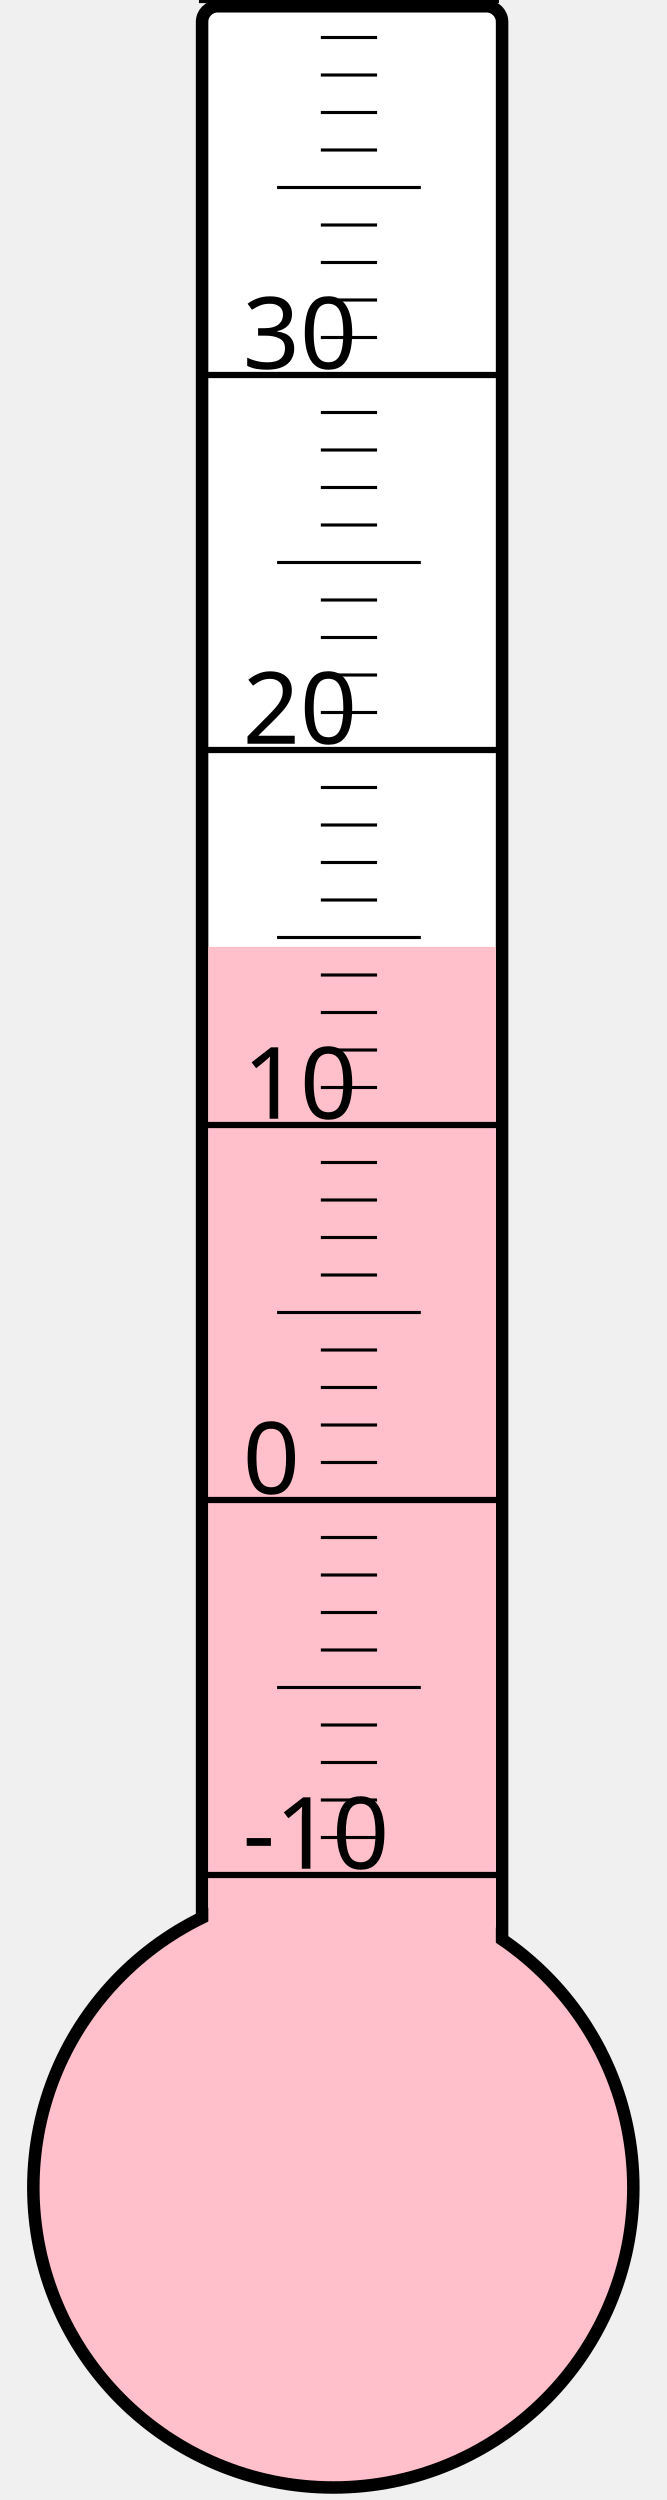
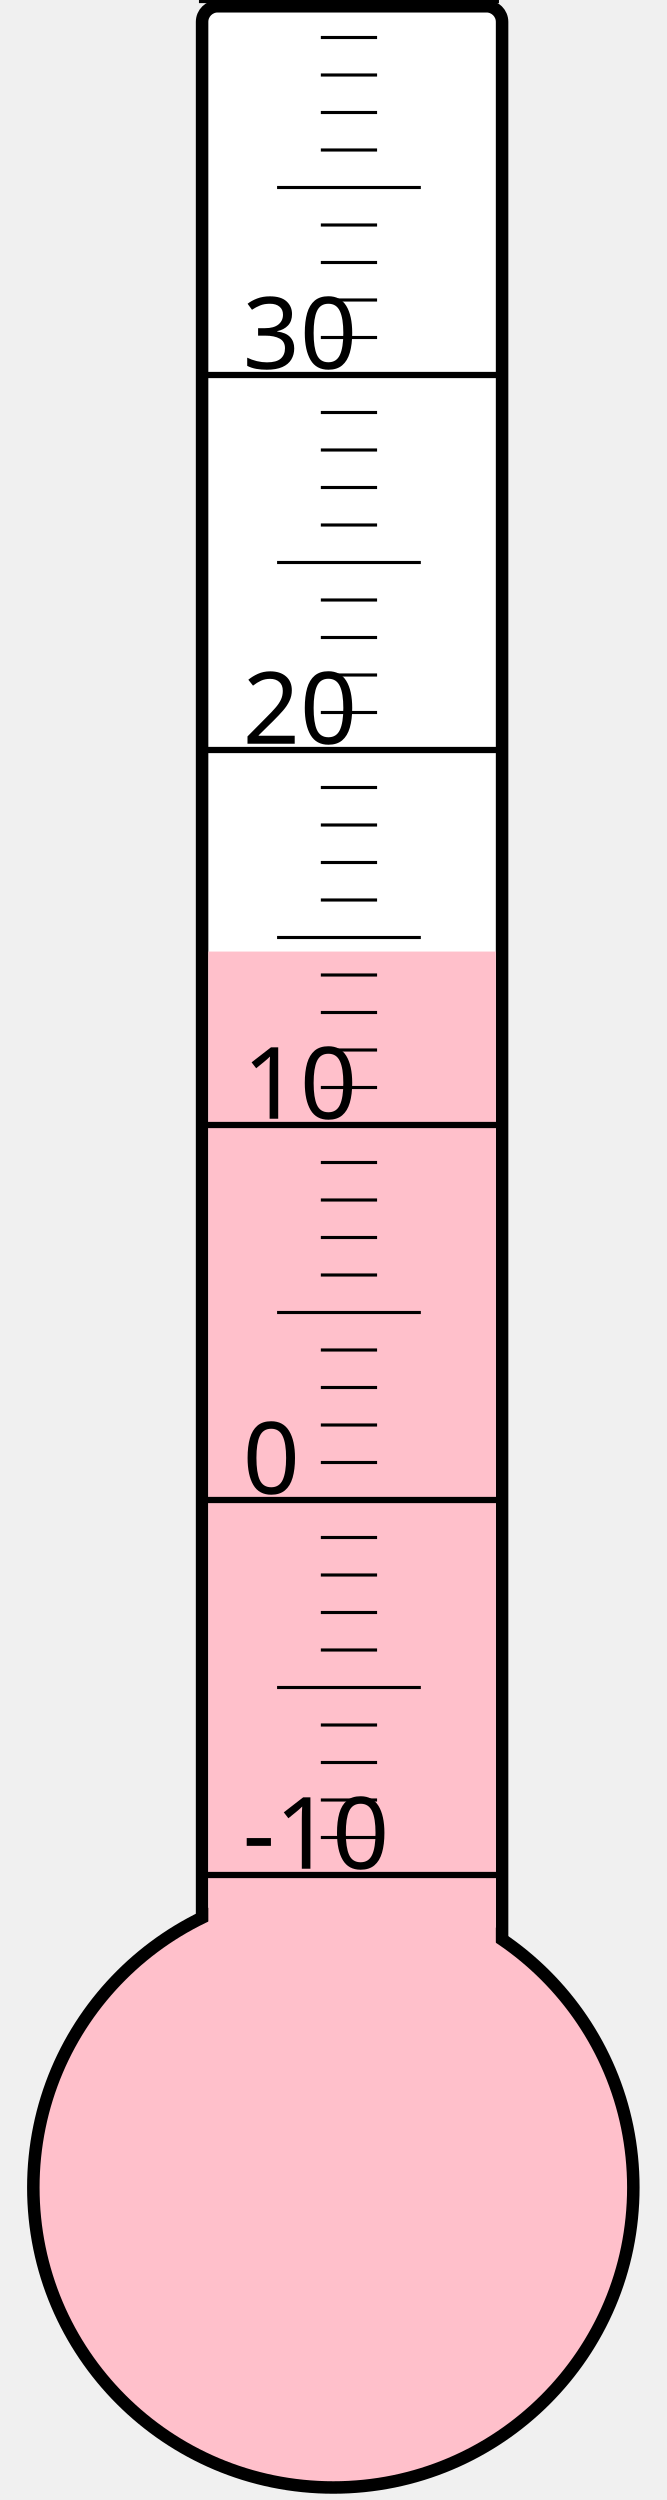
<svg xmlns="http://www.w3.org/2000/svg" width="40px" height="150px" viewBox="0 0 200 800">
  <rect width="200" height="800" x="0" y="0" style="fill: #ffffeb; fill-opacity: 0;" />
  <rect width="96" height="680" x="58" y="2" rx="5" ry="5" style="fill: white; fill-opacity: 1; stroke: black; stroke-width: 4;" />
  <circle cx="100" cy="700" r="96" style="fill: pink; stroke: black; stroke-width: 4;" />
-   <rect width="92" height="397.0" x="60" y="303.0" style="fill: pink; fill-opacity: 1; stroke-width: 0;" />
+   <rect width="92" height="395.5" x="60" y="304.5" style="fill: pink; fill-opacity: 1; stroke-width: 0;" />
  <text x="71" y="598" style="font-family: sans-serif; font-size: 24pt;">-10</text>
  <text x="71" y="478" style="font-family: sans-serif; font-size: 24pt;">0</text>
  <text x="71" y="358" style="font-family: sans-serif; font-size: 24pt;">10</text>
  <text x="71" y="238" style="font-family: sans-serif; font-size: 24pt;">20</text>
  <text x="71" y="118" style="font-family: sans-serif; font-size: 24pt;">30</text>
  <g style="stroke: black;">
    <line x1="57" y1="600" x2="153" y2="600" style="stroke-width: 2;" />
    <line x1="96" y1="588" x2="114" y2="588" style="stroke-width: 1;" />
    <line x1="96" y1="576" x2="114" y2="576" style="stroke-width: 1;" />
    <line x1="96" y1="564" x2="114" y2="564" style="stroke-width: 1;" />
    <line x1="96" y1="552" x2="114" y2="552" style="stroke-width: 1;" />
    <line x1="82" y1="540" x2="128" y2="540" style="stroke-width: 1;" />
    <line x1="96" y1="528" x2="114" y2="528" style="stroke-width: 1;" />
    <line x1="96" y1="516" x2="114" y2="516" style="stroke-width: 1;" />
    <line x1="96" y1="504" x2="114" y2="504" style="stroke-width: 1;" />
    <line x1="96" y1="492" x2="114" y2="492" style="stroke-width: 1;" />
    <line x1="57" y1="480" x2="153" y2="480" style="stroke-width: 2;" />
    <line x1="96" y1="468" x2="114" y2="468" style="stroke-width: 1;" />
    <line x1="96" y1="456" x2="114" y2="456" style="stroke-width: 1;" />
    <line x1="96" y1="444" x2="114" y2="444" style="stroke-width: 1;" />
    <line x1="96" y1="432" x2="114" y2="432" style="stroke-width: 1;" />
    <line x1="82" y1="420" x2="128" y2="420" style="stroke-width: 1;" />
    <line x1="96" y1="408" x2="114" y2="408" style="stroke-width: 1;" />
    <line x1="96" y1="396" x2="114" y2="396" style="stroke-width: 1;" />
    <line x1="96" y1="384" x2="114" y2="384" style="stroke-width: 1;" />
    <line x1="96" y1="372" x2="114" y2="372" style="stroke-width: 1;" />
    <line x1="57" y1="360" x2="153" y2="360" style="stroke-width: 2;" />
    <line x1="96" y1="348" x2="114" y2="348" style="stroke-width: 1;" />
    <line x1="96" y1="336" x2="114" y2="336" style="stroke-width: 1;" />
    <line x1="96" y1="324" x2="114" y2="324" style="stroke-width: 1;" />
    <line x1="96" y1="312" x2="114" y2="312" style="stroke-width: 1;" />
    <line x1="82" y1="300" x2="128" y2="300" style="stroke-width: 1;" />
    <line x1="96" y1="288" x2="114" y2="288" style="stroke-width: 1;" />
    <line x1="96" y1="276" x2="114" y2="276" style="stroke-width: 1;" />
    <line x1="96" y1="264" x2="114" y2="264" style="stroke-width: 1;" />
    <line x1="96" y1="252" x2="114" y2="252" style="stroke-width: 1;" />
    <line x1="57" y1="240" x2="153" y2="240" style="stroke-width: 2;" />
    <line x1="96" y1="228" x2="114" y2="228" style="stroke-width: 1;" />
    <line x1="96" y1="216" x2="114" y2="216" style="stroke-width: 1;" />
    <line x1="96" y1="204" x2="114" y2="204" style="stroke-width: 1;" />
    <line x1="96" y1="192" x2="114" y2="192" style="stroke-width: 1;" />
    <line x1="82" y1="180" x2="128" y2="180" style="stroke-width: 1;" />
    <line x1="96" y1="168" x2="114" y2="168" style="stroke-width: 1;" />
    <line x1="96" y1="156" x2="114" y2="156" style="stroke-width: 1;" />
    <line x1="96" y1="144" x2="114" y2="144" style="stroke-width: 1;" />
    <line x1="96" y1="132" x2="114" y2="132" style="stroke-width: 1;" />
    <line x1="57" y1="120" x2="153" y2="120" style="stroke-width: 2;" />
    <line x1="96" y1="108" x2="114" y2="108" style="stroke-width: 1;" />
    <line x1="96" y1="96" x2="114" y2="96" style="stroke-width: 1;" />
    <line x1="96" y1="84" x2="114" y2="84" style="stroke-width: 1;" />
    <line x1="96" y1="72" x2="114" y2="72" style="stroke-width: 1;" />
    <line x1="82" y1="60" x2="128" y2="60" style="stroke-width: 1;" />
    <line x1="96" y1="48" x2="114" y2="48" style="stroke-width: 1;" />
    <line x1="96" y1="36" x2="114" y2="36" style="stroke-width: 1;" />
    <line x1="96" y1="24" x2="114" y2="24" style="stroke-width: 1;" />
    <line x1="96" y1="12" x2="114" y2="12" style="stroke-width: 1;" />
    <line x1="57" y1="0" x2="153" y2="0" style="stroke-width: 2;" />
  </g>
</svg>
